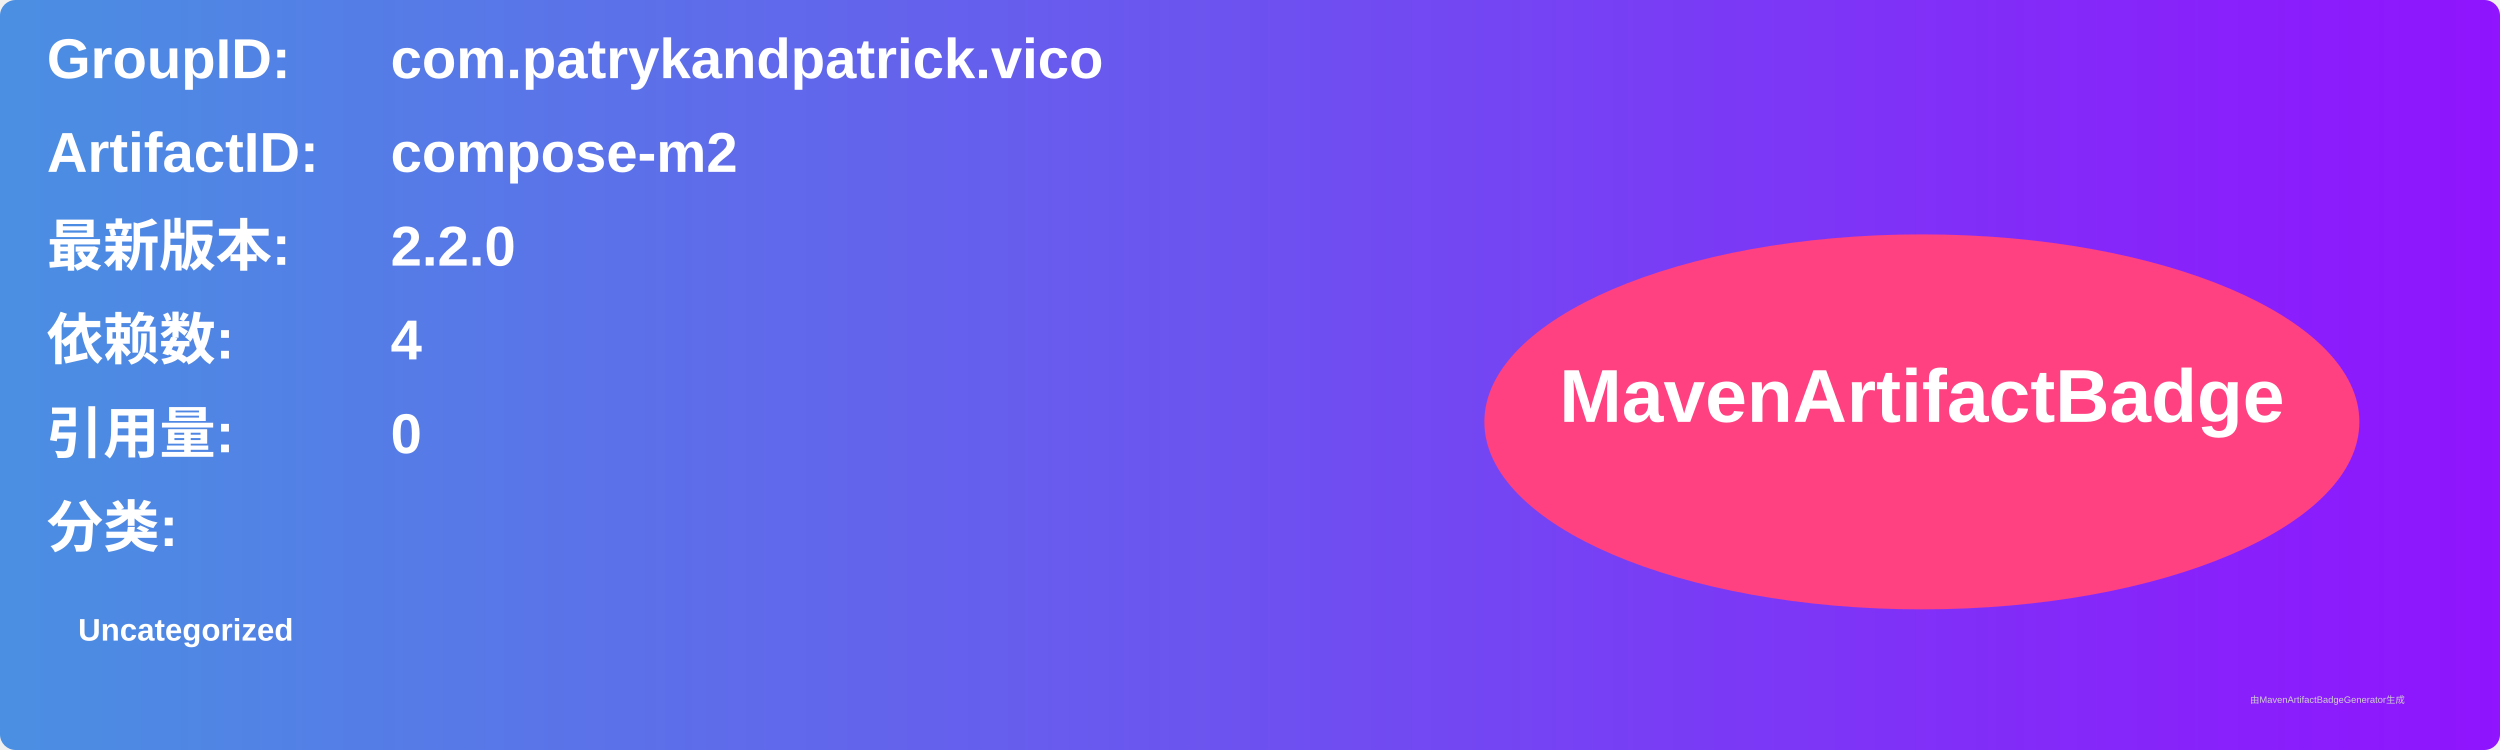
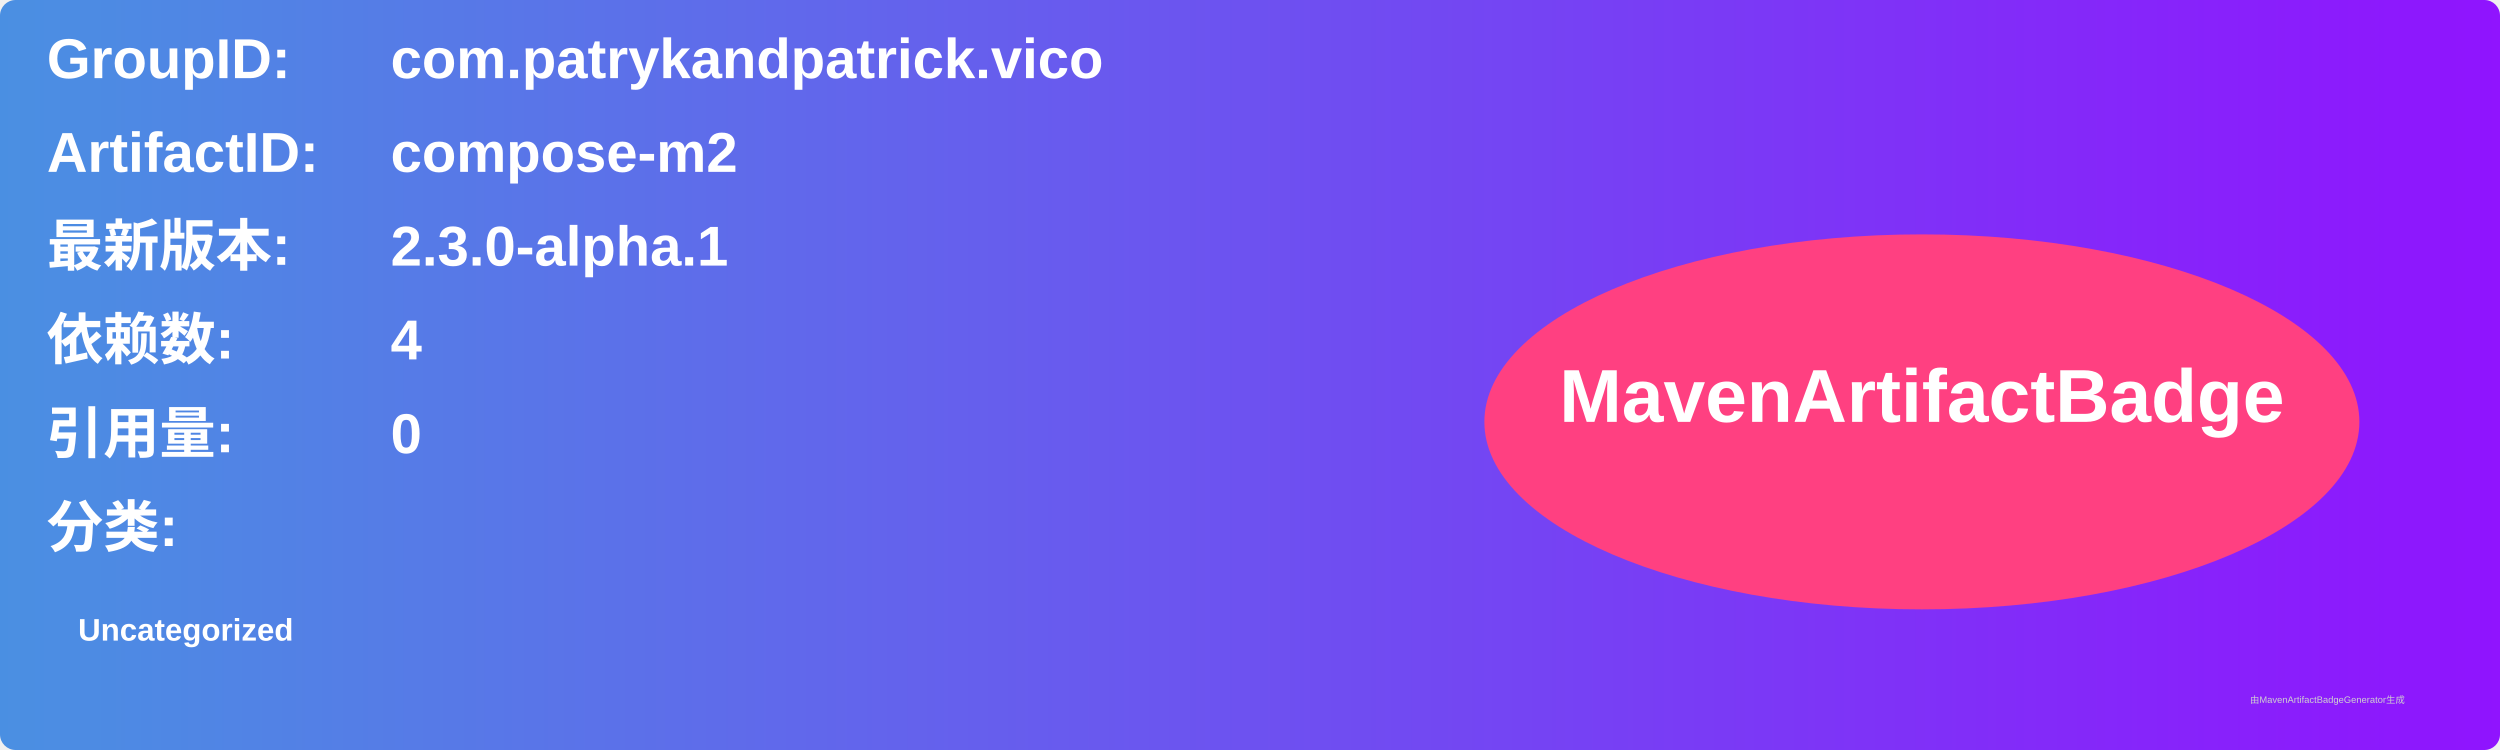
<svg xmlns="http://www.w3.org/2000/svg" width="800" height="240" viewBox="0 0 800 240">
  <linearGradient id="grad" x1="0%" y1="0%" x2="100%" y2="0%">
    <stop offset="0%" stop-color="#4a90e2" />
    <stop offset="100%" stop-color="#9013fe" />
  </linearGradient>
  <rect width="100%" height="100%" rx="5" ry="5" fill="url(#grad)" />
  <g transform="translate(15, 15)">
    <text x="0" y="10" font-family="Arial" font-size="18" fill="white" font-weight="bold" width="260">GroupID:</text>
    <text x="110" y="10" font-family="Arial" font-size="18" fill="white" font-weight="bold" width="460">com.patrykandpatrick.vico</text>
    <text x="0" y="40" font-family="Arial" font-size="18" fill="white" font-weight="bold" width="260">ArtifactID:</text>
    <text x="110" y="40" font-family="Arial" font-size="18" fill="white" font-weight="bold" width="460">compose-m2</text>
    <text x="0" y="70" font-family="Arial" font-size="18" fill="white" font-weight="bold">最新版本:</text>
    <text x="110" y="70" font-family="Arial" font-size="18" fill="white" font-weight="bold">
-       <tspan font-weight="bold">2.2.0</tspan>
+       <tspan font-weight="bold">2.3.0-alpha.1</tspan>
    </text>
    <text x="0" y="100" font-family="Arial" font-size="18" fill="white" font-weight="bold">依赖数: </text>
    <text x="110" y="100" font-family="Arial" font-size="18" fill="white">
      <tspan font-weight="bold">4</tspan>
    </text>
    <text x="0" y="130" font-family="Arial" font-size="18" fill="white" font-weight="bold">引用量: </text>
    <text x="110" y="130" font-family="Arial" font-size="18" fill="white">
      <tspan font-weight="bold">0</tspan>
    </text>
    <text x="0" y="160" font-family="Arial" font-size="18" fill="white" font-weight="bold">分类:</text>
    <text x="10" y="190" font-family="Arial" font-size="10" fill="white">
      <tspan font-weight="bold">Uncategorized</tspan>
    </text>
    <ellipse cx="600" cy="120" rx="140" ry="60" fill="#ff4081" />
    <text x="600" y="120" text-anchor="middle" font-family="Arial" font-size="24" fill="white" font-weight="bold">MavenArtifactBadge</text>
  </g>
  <text x="720" y="225" font-family="Arial" font-size="3" fill="#d0d0d0">由MavenArtifactBadgeGenerator生成</text>
</svg>
